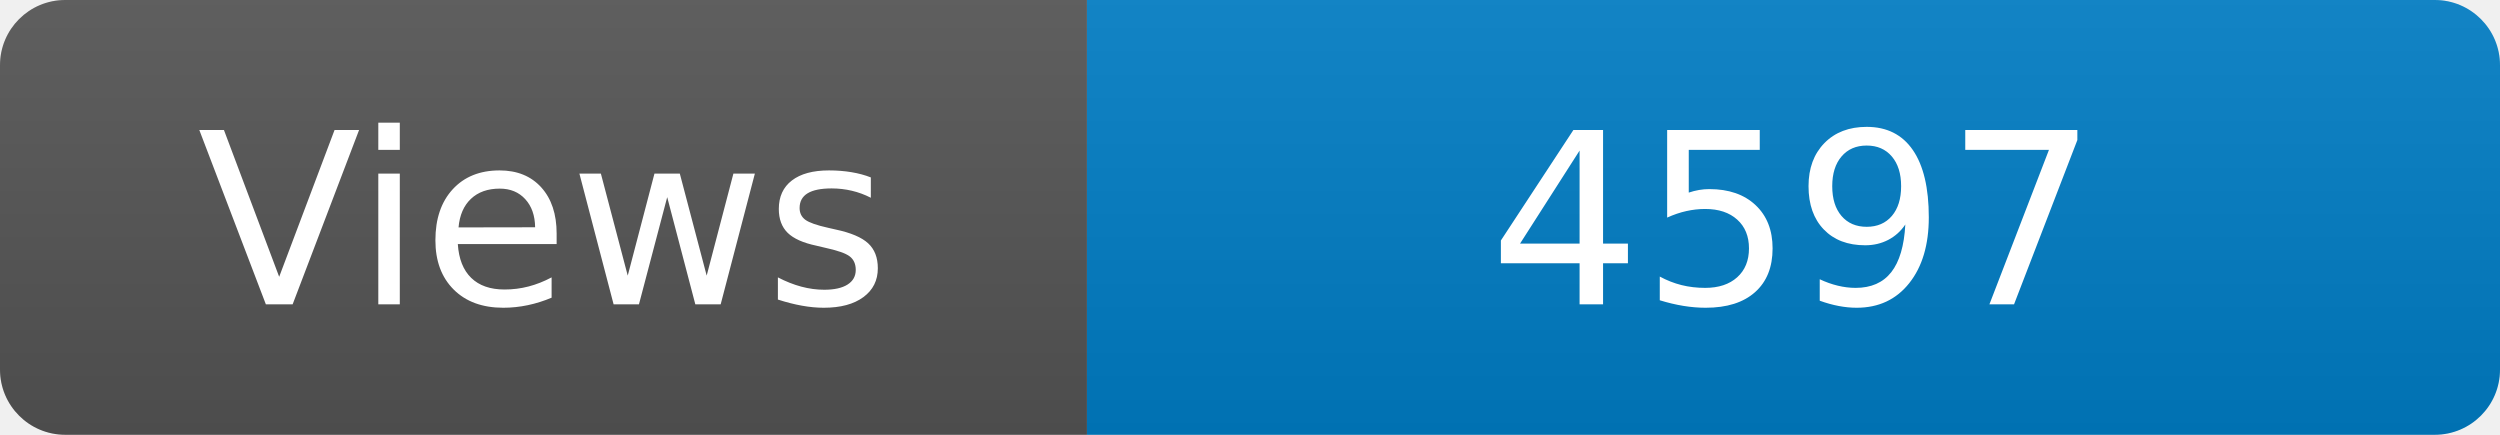
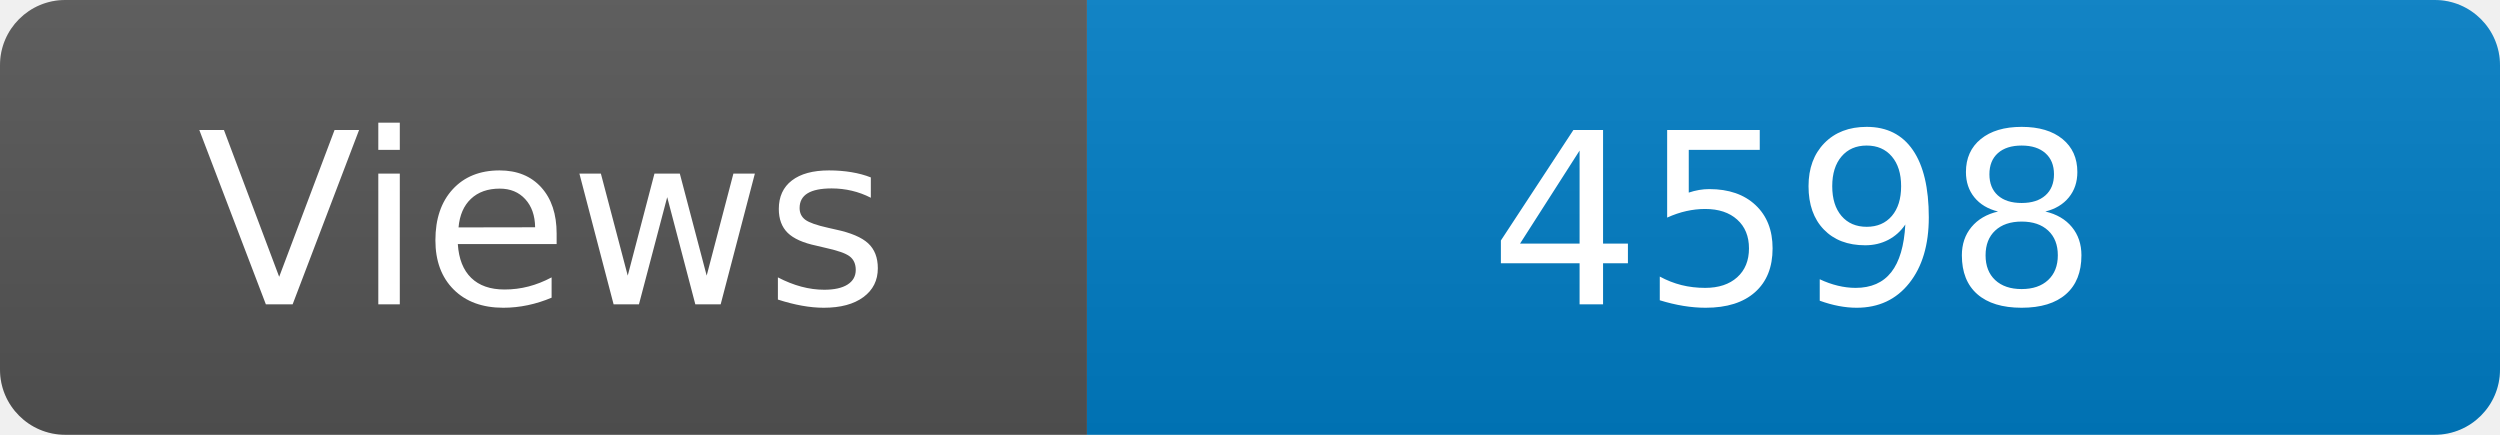
<svg xmlns="http://www.w3.org/2000/svg" width="115" height="20" role="img" aria-label="Maintained?: yes">
  <linearGradient id="s" x2="0" y2="100%">
    <stop offset="0" stop-color="#bbb" stop-opacity=".1" />
    <stop offset="1" stop-opacity=".1" />
  </linearGradient>
  <clipPath id="r">
    <rect width="115" height="20" rx="3" fill="#fff" />
  </clipPath>
  <g clip-path="url(#r)">
    <rect width="50" height="20" fill="#555" />
    <rect x="50" width="160" height="20" fill="#007ec6" />
    <rect width="115" height="20" fill="url(#s)" />
  </g>
  <g fill="#fff" text-anchor="middle" font-family="Verdana,Geneva,DejaVu Sans,sans-serif" font-size="110">
    <text x="250" y="140" transform="scale(.1)" fill="#fff">Views</text>
-     <text x="825" y="140" transform="scale(.1)" fill="#fff">4597</text>
+     <text x="825" y="140" transform="scale(.1)" fill="#fff">4598</text>
  </g>
</svg>
